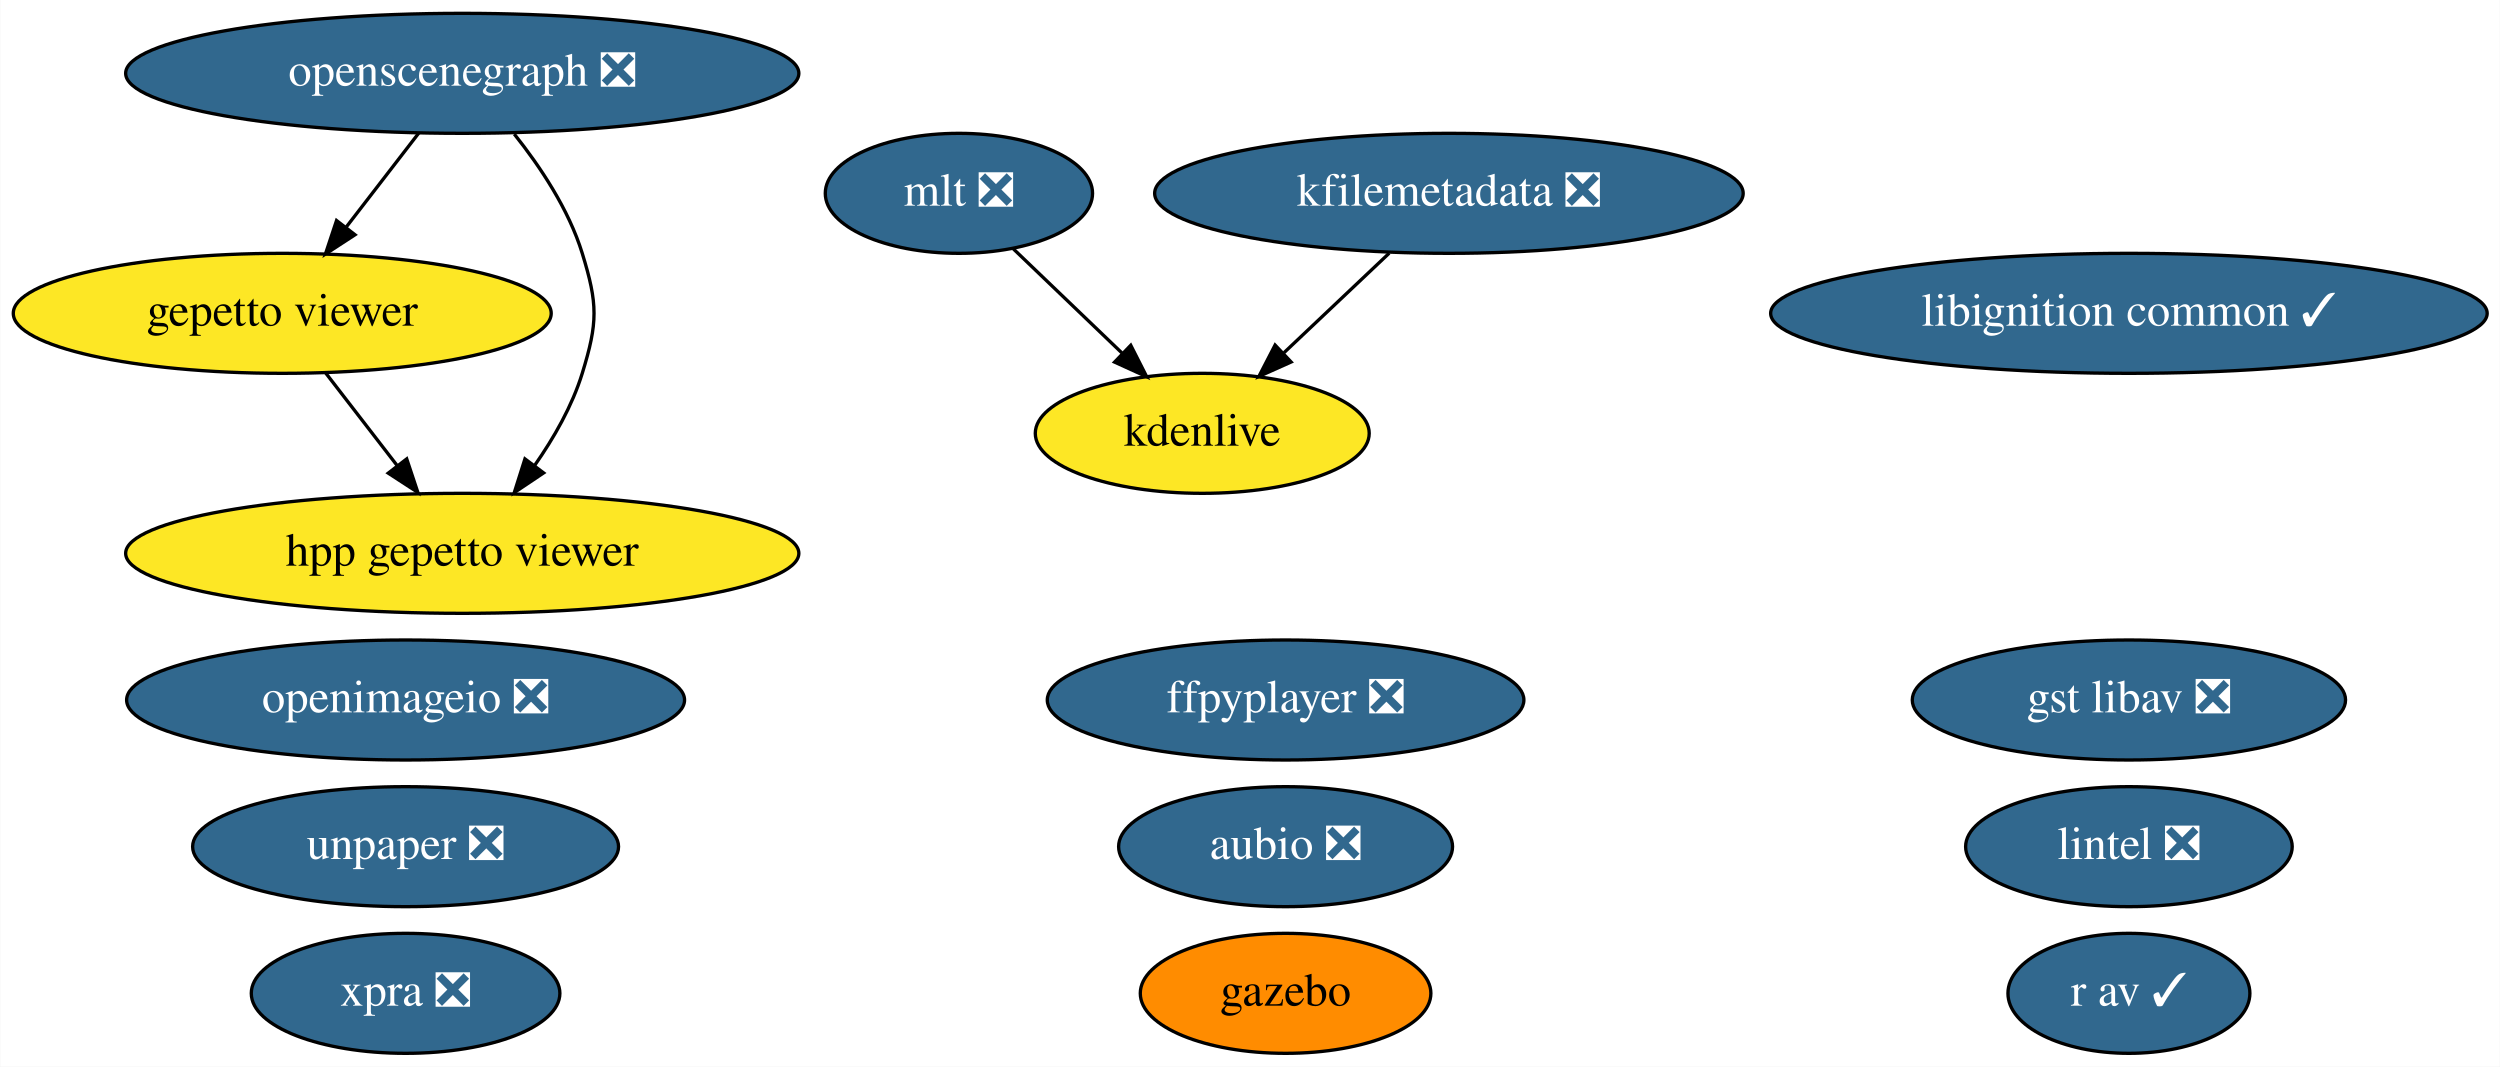
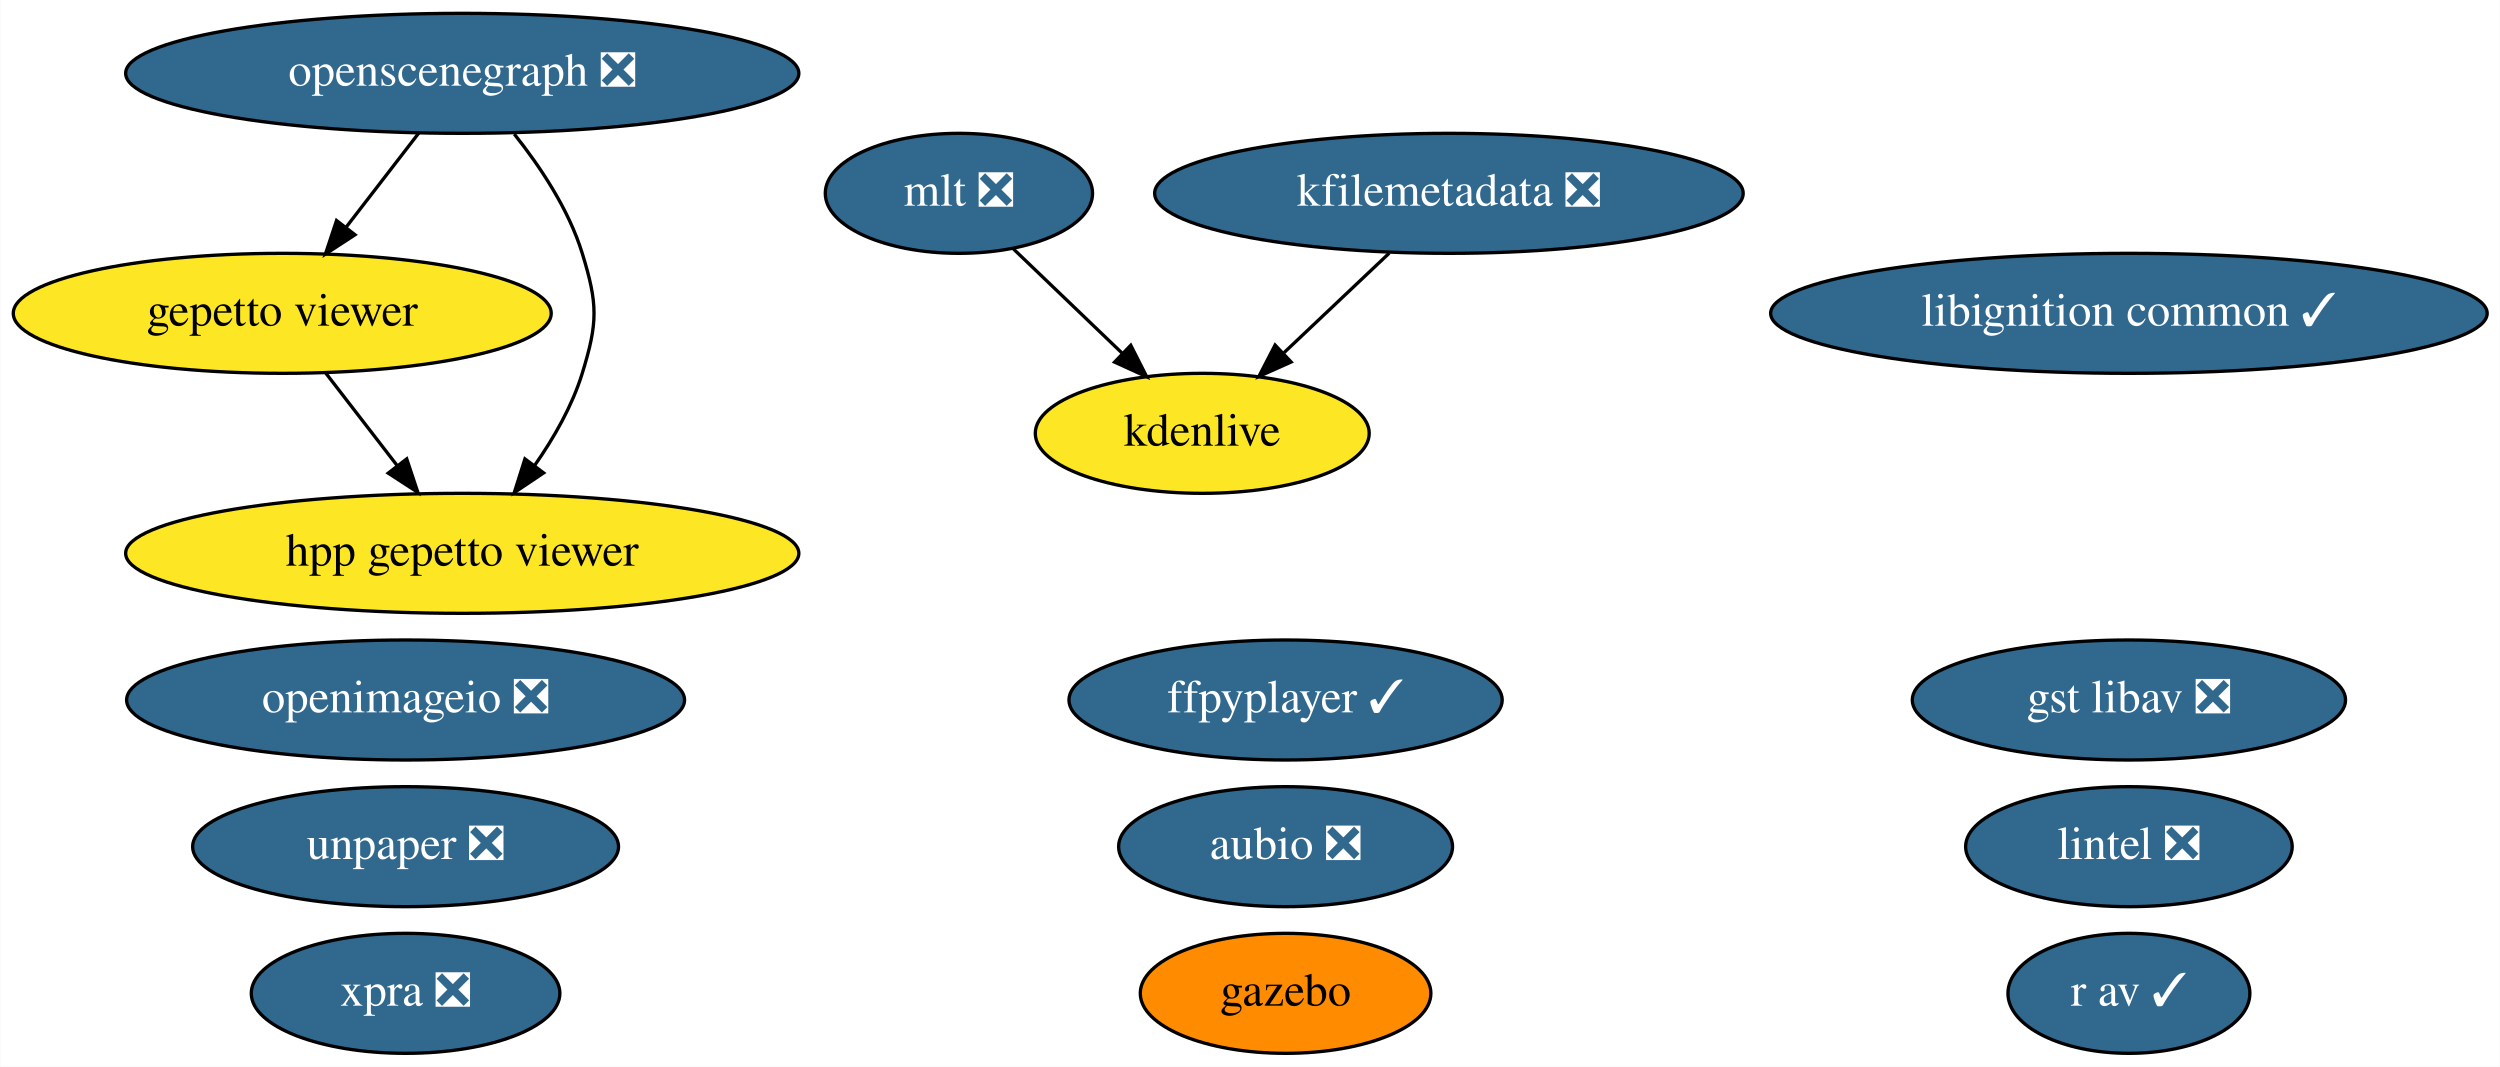
<svg xmlns="http://www.w3.org/2000/svg" xmlns:xlink="http://www.w3.org/1999/xlink" width="750pt" height="320pt" viewBox="0.00 0.00 749.83 320.00">
  <g id="graph0" class="graph" transform="scale(1 1) rotate(0) translate(4 316)">
    <polygon fill="white" stroke="none" points="-4,4 -4,-316 745.83,-316 745.83,4 -4,4" />
    <g id="node1" class="node">
      <g id="a_node1">
        <a xlink:href="https://github.com/conda-forge/aubio-feedstock/pull/33" xlink:title="aubio ❎">
          <ellipse fill="#31688e" stroke="black" cx="381.59" cy="-62" rx="50.09" ry="18" />
          <text text-anchor="middle" x="381.59" y="-58.3" font-family="Times,serif" font-size="14.00" fill="white">aubio ❎</text>
        </a>
      </g>
    </g>
    <g id="node2" class="node">
      <g id="a_node2">
-         <a xlink:href="https://github.com/conda-forge/ffpyplayer-feedstock/pull/26" xlink:title="ffpyplayer ❎">
-           <ellipse fill="#31688e" stroke="black" cx="381.59" cy="-106" rx="71.49" ry="18" />
-           <text text-anchor="middle" x="381.59" y="-102.3" font-family="Times,serif" font-size="14.00" fill="white">ffpyplayer ❎</text>
+         <a xlink:href="https://github.com/conda-forge/ffpyplayer-feedstock/pull/26" xlink:title="ffpyplayer ✓">
+           <ellipse fill="#31688e" stroke="black" cx="381.59" cy="-106" rx="64.99" ry="18" />
+           <text text-anchor="middle" x="381.59" y="-102.3" font-family="Times,serif" font-size="14.00" fill="white">ffpyplayer ✓</text>
        </a>
      </g>
    </g>
    <g id="node3" class="node">
      <g id="a_node3">
        <a xlink:href="https://github.com/conda-forge/lintel-feedstock/pull/21" xlink:title="lintel ❎">
          <ellipse fill="#31688e" stroke="black" cx="634.59" cy="-62" rx="48.99" ry="18" />
          <text text-anchor="middle" x="634.59" y="-58.3" font-family="Times,serif" font-size="14.00" fill="white">lintel ❎</text>
        </a>
      </g>
    </g>
    <g id="node4" class="node">
      <g id="a_node4">
        <a xlink:href="https://github.com/conda-forge/openimageio-feedstock/pull/68" xlink:title="openimageio ❎">
          <ellipse fill="#31688e" stroke="black" cx="117.59" cy="-106" rx="83.69" ry="18" />
          <text text-anchor="middle" x="117.59" y="-102.3" font-family="Times,serif" font-size="14.00" fill="white">openimageio ❎</text>
        </a>
      </g>
    </g>
    <g id="node5" class="node">
      <g id="a_node5">
        <a xlink:href="https://github.com/conda-forge/gazebo-feedstock" xlink:title="gazebo">
          <ellipse fill="#ff8c00" stroke="black" cx="381.59" cy="-18" rx="43.59" ry="18" />
          <text text-anchor="middle" x="381.59" y="-14.3" font-family="Times,serif" font-size="14.00">gazebo</text>
        </a>
      </g>
    </g>
    <g id="node6" class="node">
      <g id="a_node6">
        <a xlink:href="https://github.com/conda-forge/mlt-feedstock/pull/17" xlink:title="mlt ❎">
          <ellipse fill="#31688e" stroke="black" cx="283.59" cy="-258" rx="40.09" ry="18" />
          <text text-anchor="middle" x="283.59" y="-254.3" font-family="Times,serif" font-size="14.00" fill="white">mlt ❎</text>
        </a>
      </g>
    </g>
    <g id="node8" class="node">
      <g id="a_node8">
        <a xlink:href="https://github.com/conda-forge/kdenlive-feedstock" xlink:title="kdenlive">
          <ellipse fill="#fde725" stroke="black" cx="356.59" cy="-186" rx="50.09" ry="18" />
          <text text-anchor="middle" x="356.59" y="-182.3" font-family="Times,serif" font-size="14.00">kdenlive</text>
        </a>
      </g>
    </g>
    <g id="edge1" class="edge">
      <path fill="none" stroke="black" d="M299.79,-241.46C309.39,-232.26 321.74,-220.42 332.47,-210.13" />
      <polygon fill="black" stroke="black" points="335.14,-212.42 339.93,-202.98 330.29,-207.37 335.14,-212.42" />
    </g>
    <g id="node7" class="node">
      <g id="a_node7">
        <a xlink:href="https://github.com/conda-forge/kfilemetadata-feedstock/pull/30" xlink:title="kfilemetadata ❎">
          <ellipse fill="#31688e" stroke="black" cx="430.59" cy="-258" rx="88.28" ry="18" />
          <text text-anchor="middle" x="430.59" y="-254.3" font-family="Times,serif" font-size="14.00" fill="white">kfilemetadata ❎</text>
        </a>
      </g>
    </g>
    <g id="edge2" class="edge">
      <path fill="none" stroke="black" d="M412.68,-240.05C403.2,-231.09 391.43,-219.95 381.12,-210.2" />
      <polygon fill="black" stroke="black" points="383.25,-207.4 373.58,-203.07 378.44,-212.48 383.25,-207.4" />
    </g>
    <g id="node9" class="node">
      <g id="a_node9">
        <a xlink:href="https://github.com/conda-forge/libignition-common-feedstock/pull/55" xlink:title="libignition common ✓">
          <ellipse fill="#31688e" stroke="black" cx="634.59" cy="-222" rx="107.48" ry="18" />
          <text text-anchor="middle" x="634.59" y="-218.3" font-family="Times,serif" font-size="14.00" fill="white">libignition common ✓</text>
        </a>
      </g>
    </g>
    <g id="node10" class="node">
      <g id="a_node10">
        <a xlink:href="https://github.com/conda-forge/openscenegraph-feedstock/pull/21" xlink:title="openscenegraph ❎">
          <ellipse fill="#31688e" stroke="black" cx="134.59" cy="-294" rx="100.98" ry="18" />
          <text text-anchor="middle" x="134.59" y="-290.3" font-family="Times,serif" font-size="14.00" fill="white">openscenegraph ❎</text>
        </a>
      </g>
    </g>
    <g id="node11" class="node">
      <g id="a_node11">
        <a xlink:href="https://github.com/conda-forge/gepetto-viewer-feedstock" xlink:title="gepetto viewer">
          <ellipse fill="#fde725" stroke="black" cx="80.59" cy="-222" rx="80.69" ry="18" />
          <text text-anchor="middle" x="80.59" y="-218.3" font-family="Times,serif" font-size="14.00">gepetto viewer</text>
        </a>
      </g>
    </g>
    <g id="edge3" class="edge">
      <path fill="none" stroke="black" d="M121.52,-276.05C115.02,-267.63 107.04,-257.28 99.85,-247.97" />
      <polygon fill="black" stroke="black" points="102.42,-245.57 93.54,-239.79 96.88,-249.84 102.42,-245.57" />
    </g>
    <g id="node15" class="node">
      <g id="a_node15">
        <a xlink:href="https://github.com/conda-forge/hpp-gepetto-viewer-feedstock" xlink:title="hpp gepetto viewer">
          <ellipse fill="#fde725" stroke="black" cx="134.59" cy="-150" rx="100.98" ry="18" />
          <text text-anchor="middle" x="134.59" y="-146.3" font-family="Times,serif" font-size="14.00">hpp gepetto viewer</text>
        </a>
      </g>
    </g>
    <g id="edge4" class="edge">
      <path fill="none" stroke="black" d="M150.2,-275.77C157.97,-266.03 166.54,-253.18 170.59,-240 175.3,-224.71 175.3,-219.29 170.59,-204 167.58,-194.22 162.09,-184.62 156.28,-176.33" />
      <polygon fill="black" stroke="black" points="159,-174.13 150.2,-168.23 153.4,-178.33 159,-174.13" />
    </g>
    <g id="edge5" class="edge">
      <path fill="none" stroke="black" d="M93.66,-204.05C100.07,-195.75 107.91,-185.58 115.02,-176.38" />
      <polygon fill="black" stroke="black" points="117.93,-178.33 121.27,-168.28 112.39,-174.06 117.93,-178.33" />
    </g>
    <g id="node12" class="node">
      <g id="a_node12">
        <a xlink:href="https://github.com/conda-forge/r-av-feedstock/pull/11" xlink:title="r av ✓">
          <ellipse fill="#31688e" stroke="black" cx="634.59" cy="-18" rx="36.29" ry="18" />
          <text text-anchor="middle" x="634.59" y="-14.3" font-family="Times,serif" font-size="14.00" fill="white">r av ✓</text>
        </a>
      </g>
    </g>
    <g id="node13" class="node">
      <g id="a_node13">
        <a xlink:href="https://github.com/conda-forge/unpaper-feedstock/pull/4" xlink:title="unpaper ❎">
          <ellipse fill="#31688e" stroke="black" cx="117.59" cy="-62" rx="63.89" ry="18" />
          <text text-anchor="middle" x="117.59" y="-58.3" font-family="Times,serif" font-size="14.00" fill="white">unpaper ❎</text>
        </a>
      </g>
    </g>
    <g id="node14" class="node">
      <g id="a_node14">
        <a xlink:href="https://github.com/conda-forge/gst-libav-feedstock/pull/20" xlink:title="gst libav ❎">
          <ellipse fill="#31688e" stroke="black" cx="634.59" cy="-106" rx="64.99" ry="18" />
          <text text-anchor="middle" x="634.59" y="-102.3" font-family="Times,serif" font-size="14.00" fill="white">gst libav ❎</text>
        </a>
      </g>
    </g>
    <g id="node16" class="node">
      <g id="a_node16">
        <a xlink:href="https://github.com/conda-forge/xpra-feedstock/pull/4" xlink:title="xpra ❎">
          <ellipse fill="#31688e" stroke="black" cx="117.59" cy="-18" rx="46.29" ry="18" />
          <text text-anchor="middle" x="117.59" y="-14.3" font-family="Times,serif" font-size="14.00" fill="white">xpra ❎</text>
        </a>
      </g>
    </g>
  </g>
</svg>
